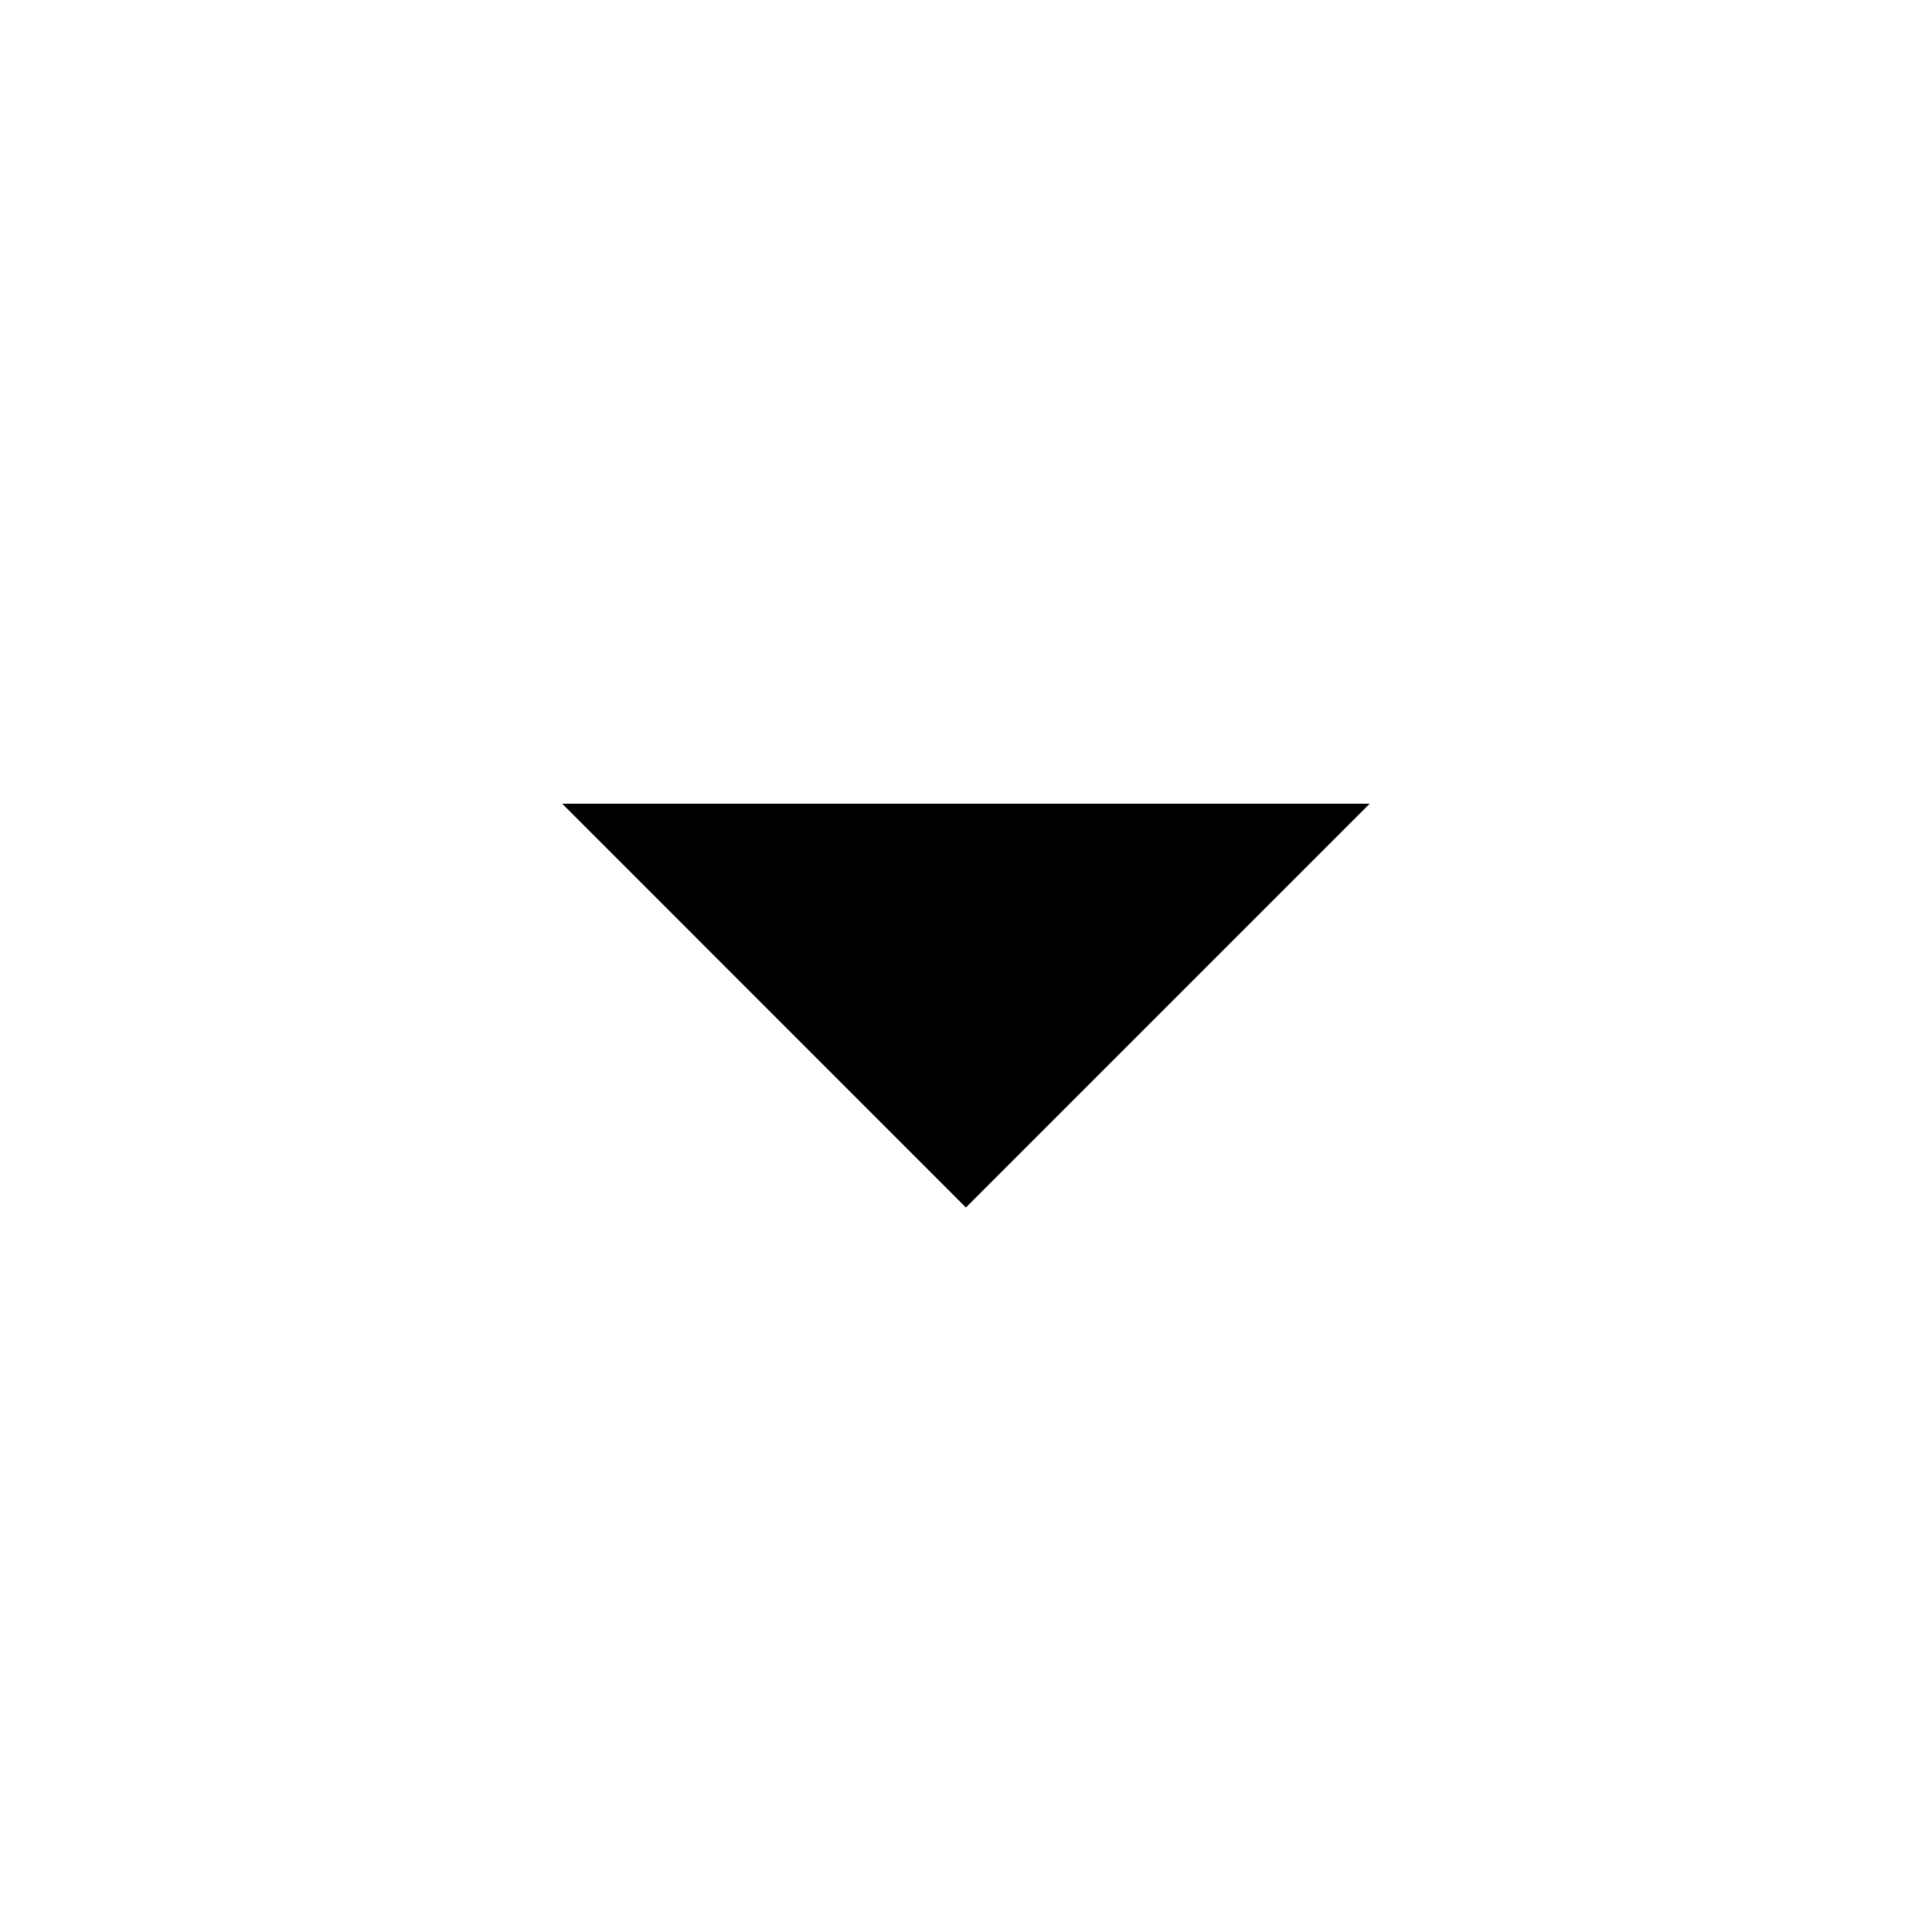
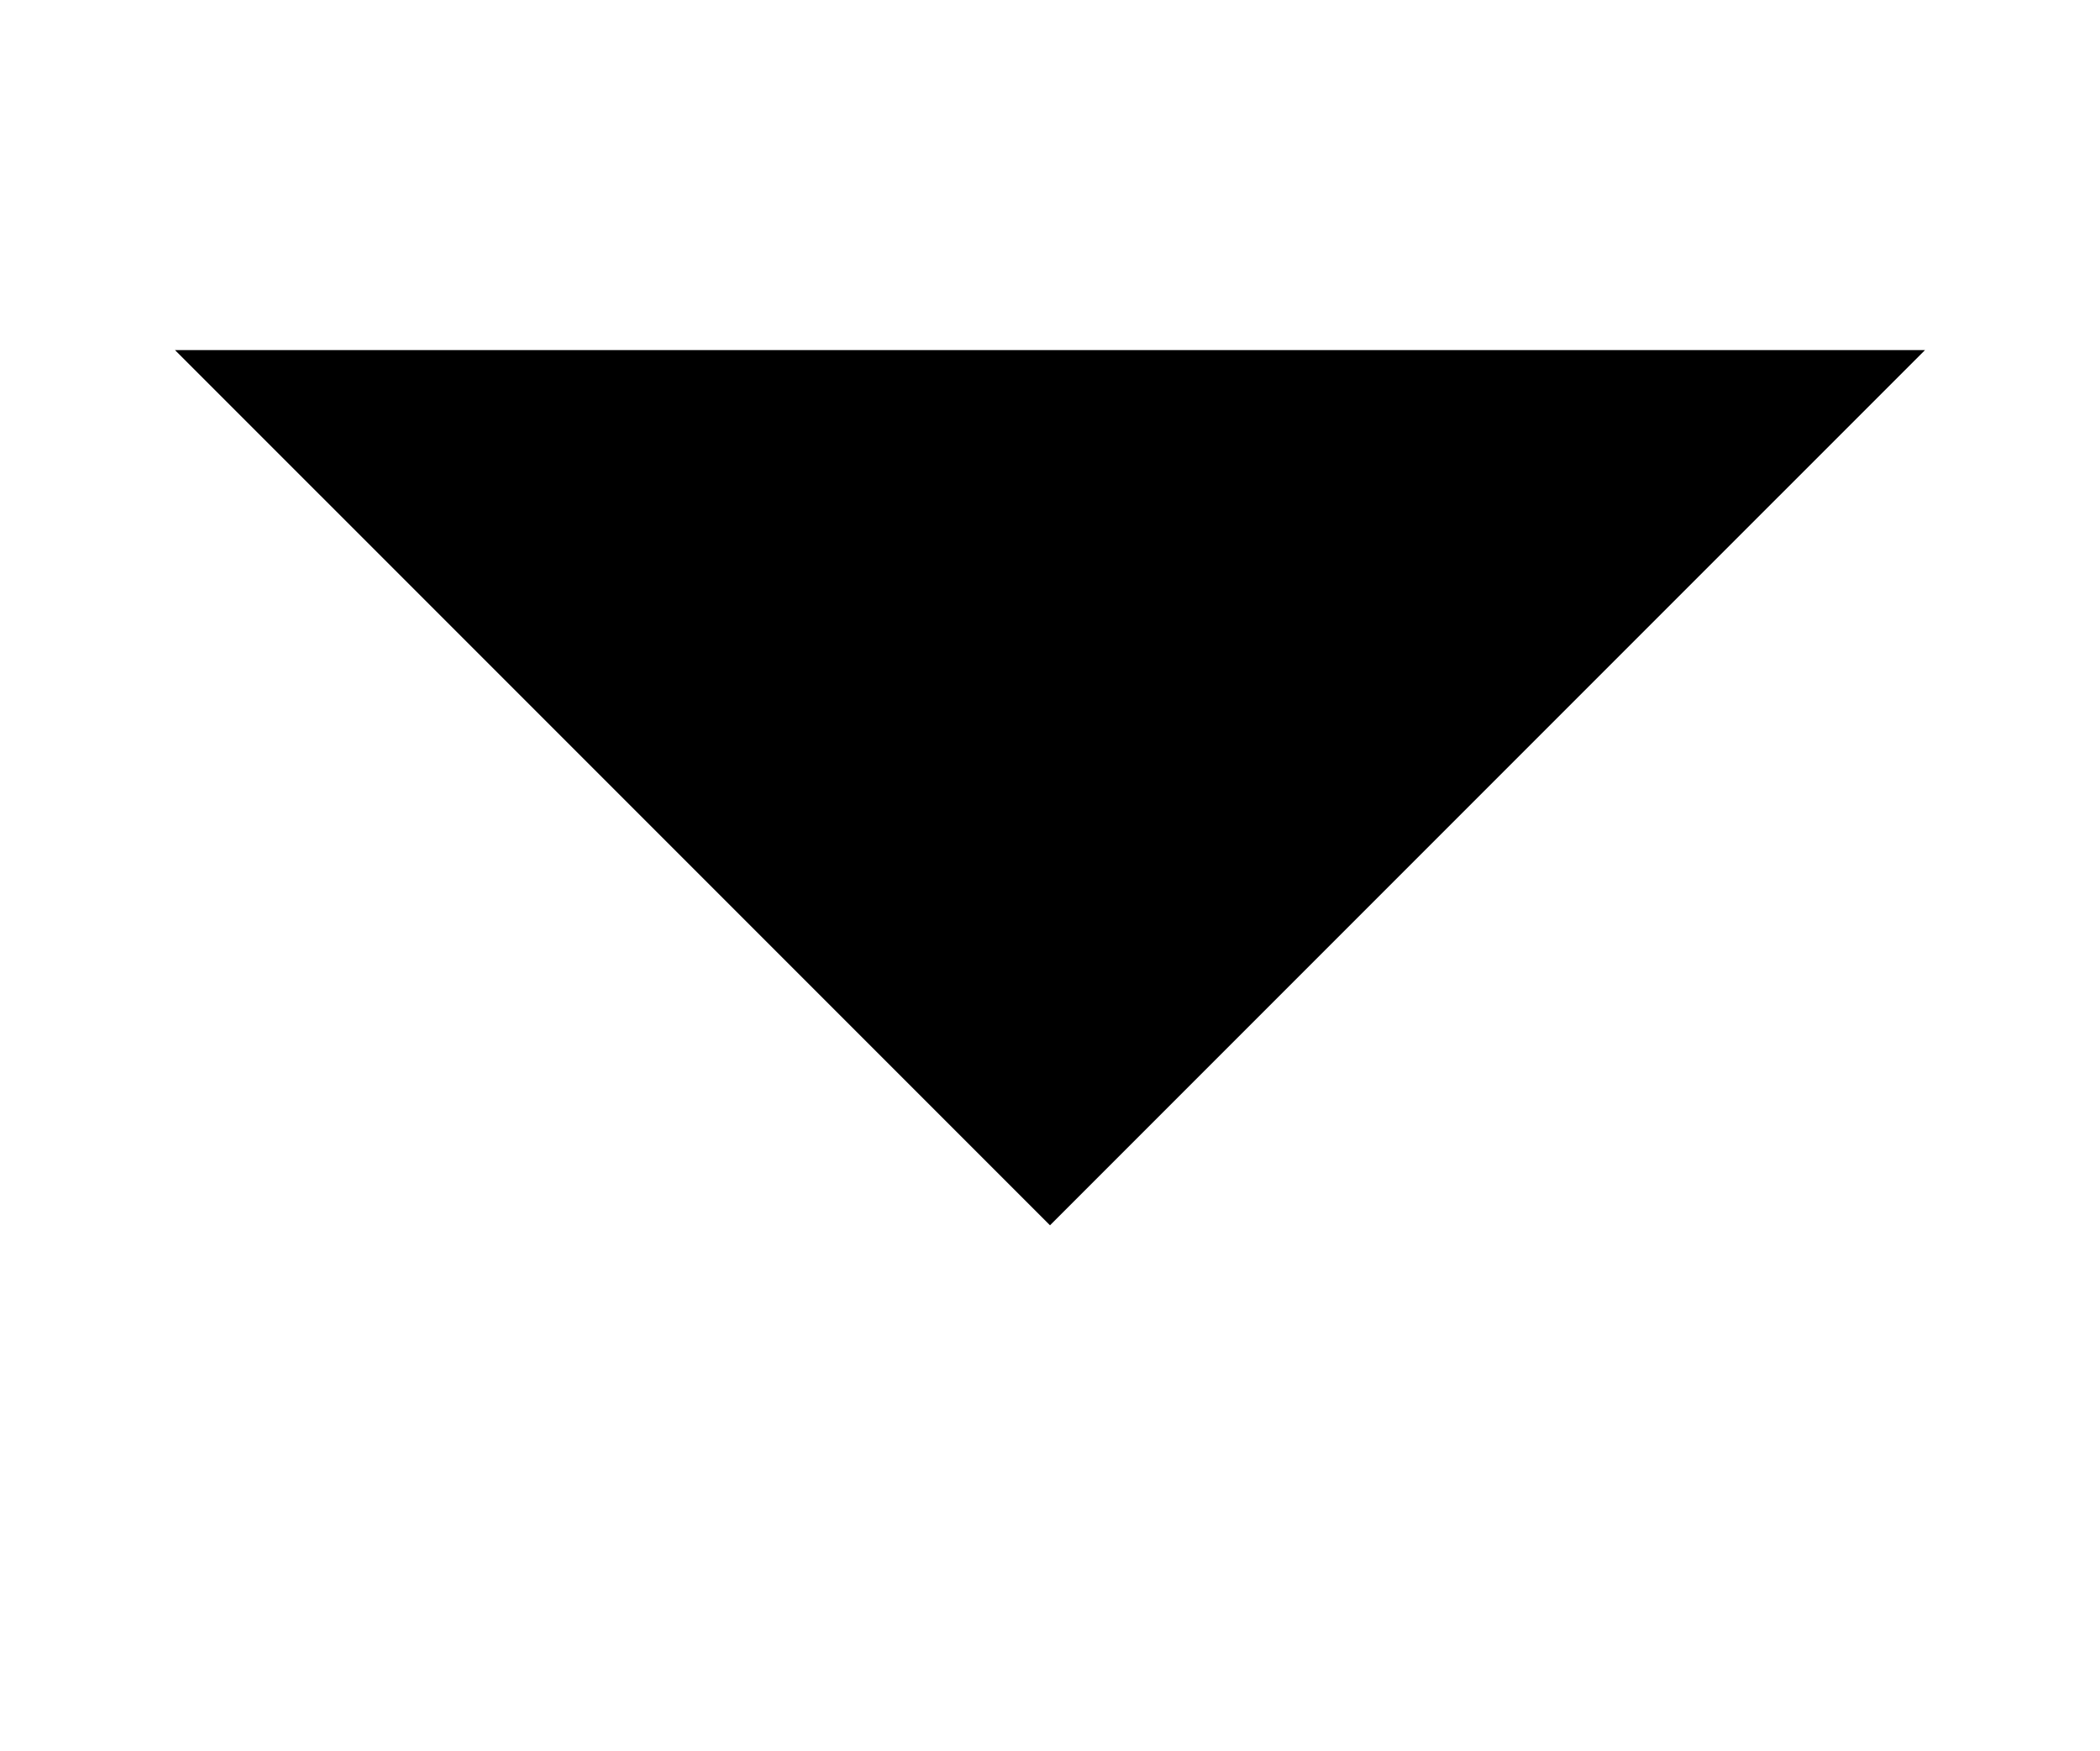
- <svg xmlns="http://www.w3.org/2000/svg" version="1.1" width="24" height="24" viewBox="0 0 24 24">
-   <path d="M6.984 9.984h10.031l-5.016 5.016z" />
+ <svg xmlns="http://www.w3.org/2000/svg" viewBox="6 8 12 10">
+   <path d="M7 10h10l-5 5z" />
</svg>
